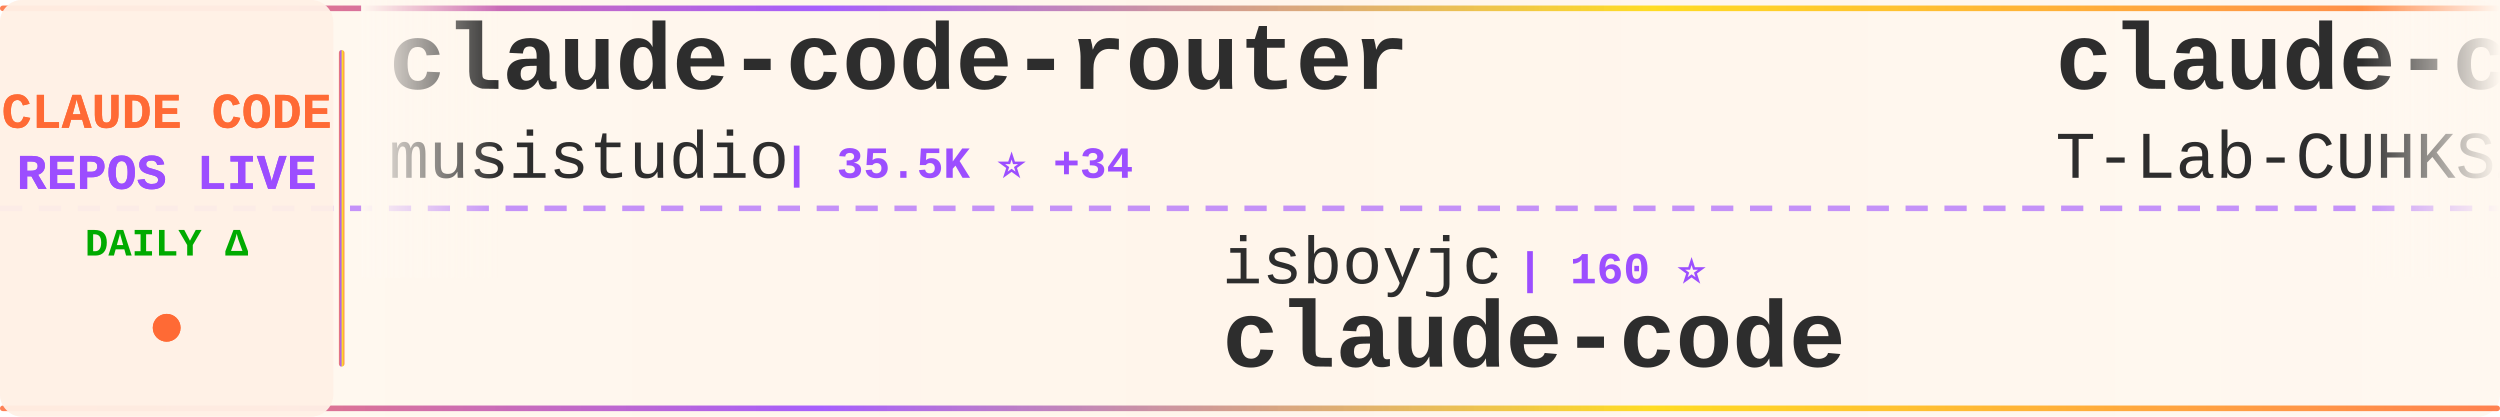
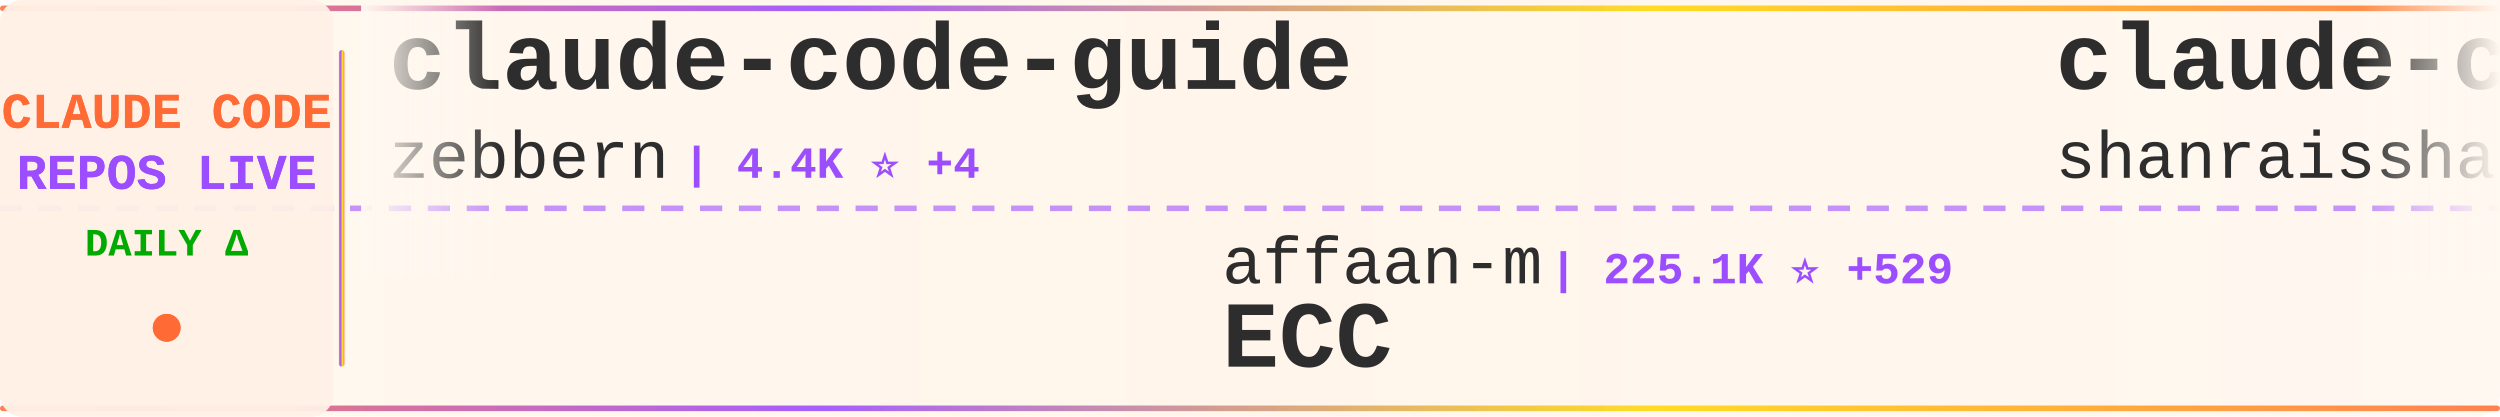
<svg xmlns="http://www.w3.org/2000/svg" width="900" height="150">
  <defs>
    <linearGradient id="tickerBg" x1="0%" y1="0%" x2="100%" y2="0%">
      <stop offset="0%" style="stop-color:#fff8f0;stop-opacity:0.98" />
      <stop offset="50%" style="stop-color:#fff5eb;stop-opacity:1" />
      <stop offset="100%" style="stop-color:#fff8f0;stop-opacity:0.98" />
    </linearGradient>
    <linearGradient id="borderGrad" x1="0%" y1="0%" x2="100%" y2="0%">
      <stop offset="0%" style="stop-color:#FF6B35;stop-opacity:0.85">
        <animate attributeName="stop-opacity" values="0.85;1;0.85" dur="2s" repeatCount="indefinite" />
      </stop>
      <stop offset="33%" style="stop-color:#9C4EFF;stop-opacity:0.9">
        <animate attributeName="stop-opacity" values="0.9;1;0.9" dur="2.2s" repeatCount="indefinite" />
      </stop>
      <stop offset="66%" style="stop-color:#FFD700;stop-opacity:0.85">
        <animate attributeName="stop-opacity" values="0.85;1;0.85" dur="1.8s" repeatCount="indefinite" />
      </stop>
      <stop offset="100%" style="stop-color:#FF6B35;stop-opacity:0.85">
        <animate attributeName="stop-opacity" values="0.85;1;0.85" dur="2s" repeatCount="indefinite" />
      </stop>
    </linearGradient>
    <filter id="textGlow">
      <feGaussianBlur stdDeviation="0.15" result="coloredBlur" />
      <feMerge>
        <feMergeNode in="coloredBlur" />
        <feMergeNode in="SourceGraphic" />
      </feMerge>
    </filter>
    <filter id="metricGlow">
      <feGaussianBlur stdDeviation="0.2" result="coloredBlur" />
      <feMerge>
        <feMergeNode in="coloredBlur" />
        <feMergeNode in="SourceGraphic" />
      </feMerge>
    </filter>
    <linearGradient id="leftFade" x1="0%" y1="0%" x2="100%" y2="0%">
      <stop offset="0%" style="stop-color:#fff8f0;stop-opacity:1" />
      <stop offset="100%" style="stop-color:#fff8f0;stop-opacity:0" />
    </linearGradient>
    <linearGradient id="rightFade" x1="0%" y1="0%" x2="100%" y2="0%">
      <stop offset="0%" style="stop-color:#fff8f0;stop-opacity:0" />
      <stop offset="100%" style="stop-color:#fff8f0;stop-opacity:1" />
    </linearGradient>
  </defs>
  <rect width="900" height="150" fill="url(#tickerBg)" rx="8" />
  <rect x="0" y="2" width="900" height="2" fill="url(#borderGrad)" rx="1" />
  <rect x="0" y="146" width="900" height="2" fill="url(#borderGrad)" rx="1" />
  <line x1="0" y1="75" x2="900" y2="75" stroke="#9C4EFF" stroke-width="2" stroke-dasharray="8 6" opacity="0.6" />
  <rect x="0" y="0" width="120" height="150" fill="#fff0e6" opacity="0.95" rx="8" />
  <text x="60" y="46" font-family="'Courier New', monospace" font-size="18" font-weight="bold" fill="#FF6B35" text-anchor="middle" filter="url(#textGlow)">
    CLAUDE CODE
  </text>
  <text x="60" y="68" font-family="'Courier New', monospace" font-size="18" font-weight="bold" fill="#9C4EFF" text-anchor="middle" filter="url(#textGlow)">
    REPOS LIVE
  </text>
  <text x="60" y="92" font-family="'Courier New', monospace" font-size="14" font-weight="bold" fill="#00aa00" text-anchor="middle">
    DAILY Δ
  </text>
  <circle cx="60" cy="118" r="5" fill="#FF6B35" filter="url(#metricGlow)">
    <animate attributeName="r" values="4;6;4" dur="1.5s" repeatCount="indefinite" />
    <animate attributeName="opacity" values="0.6;1;0.6" dur="1.5s" repeatCount="indefinite" />
  </circle>
  <rect x="122" y="18" width="2" height="114" fill="url(#borderGrad)" rx="1" />
  <clipPath id="tickerClip">
    <rect x="130" y="0" width="770" height="150" />
  </clipPath>
  <g clip-path="url(#tickerClip)">
    <g id="tickerItems">
      <animateTransform attributeName="transform" attributeType="XML" type="translate" from="0 0" to="-3000 0" dur="54s" repeatCount="indefinite" />
      <g transform="translate(0, 0)">
-         <text x="140" y="32" font-family="'Courier New', monospace" font-size="34" font-weight="bold" fill="#2d2d2d">claude-code-router</text>
-         <text x="140" y="64" font-family="'Courier New', monospace" font-size="24" font-weight="normal" fill="#2d2d2d" opacity="1.0">musistudio</text>
-         <text x="282" y="64" font-family="'Courier New', monospace" font-size="16" font-weight="bold" fill="#9C4EFF"> | 35.5K ⭐ +34</text>
+         <text x="140" y="32" font-family="'Courier New', monospace" font-size="34" font-weight="bold" fill="#2d2d2d">claude-code-guide</text>
+         <text x="140" y="64" font-family="'Courier New', monospace" font-size="24" font-weight="normal" fill="#2d2d2d" opacity="1.0">zebbern</text>
+         <text x="246" y="64" font-family="'Courier New', monospace" font-size="16" font-weight="bold" fill="#9C4EFF"> | 4.4K ⭐ +4</text>
      </g>
      <g transform="translate(300, 0)">
-         <text x="140" y="102" font-family="'Courier New', monospace" font-size="24" font-weight="normal" fill="#2d2d2d" opacity="1.0">isboyjc</text>
-         <text x="246" y="102" font-family="'Courier New', monospace" font-size="16" font-weight="bold" fill="#9C4EFF"> | 160 ⭐</text>
+         <text x="140" y="102" font-family="'Courier New', monospace" font-size="24" font-weight="normal" fill="#2d2d2d" opacity="1.0">affaan-m</text>
+         <text x="258" y="102" font-family="'Courier New', monospace" font-size="16" font-weight="bold" fill="#9C4EFF"> | 225.1K ⭐ +529</text>
+         <text x="140" y="132" font-family="'Courier New', monospace" font-size="34" font-weight="bold" fill="#2d2d2d">ECC</text>
+       </g>
+       <g transform="translate(600, 0)">
+         <text x="140" y="32" font-family="'Courier New', monospace" font-size="34" font-weight="bold" fill="#2d2d2d">claude-code-best-practic...</text>
+         <text x="140" y="64" font-family="'Courier New', monospace" font-size="24" font-weight="normal" fill="#2d2d2d" opacity="1.0">shanraisshan</text>
+         <text x="306" y="64" font-family="'Courier New', monospace" font-size="16" font-weight="bold" fill="#9C4EFF"> | 61.9K ⭐ +106</text>
+       </g>
+       <g transform="translate(900, 0)">
+         <text x="140" y="102" font-family="'Courier New', monospace" font-size="24" font-weight="normal" fill="#2d2d2d" opacity="1.0">RishabhK103</text>
+         <text x="294" y="102" font-family="'Courier New', monospace" font-size="16" font-weight="bold" fill="#9C4EFF"> | 99 ⭐</text>
        <text x="140" y="132" font-family="'Courier New', monospace" font-size="34" font-weight="bold" fill="#2d2d2d">claude-code</text>
      </g>
-       <g transform="translate(600, 0)">
-         <text x="140" y="32" font-family="'Courier New', monospace" font-size="34" font-weight="bold" fill="#2d2d2d">claude-code</text>
-         <text x="140" y="64" font-family="'Courier New', monospace" font-size="24" font-weight="normal" fill="#2d2d2d" opacity="1.0">T-Lab-CUHKSZ</text>
-         <text x="306" y="64" font-family="'Courier New', monospace" font-size="16" font-weight="bold" fill="#9C4EFF"> | 322 ⭐ +1</text>
-       </g>
-       <g transform="translate(900, 0)">
-         <text x="140" y="102" font-family="'Courier New', monospace" font-size="24" font-weight="normal" fill="#2d2d2d" opacity="1.0">fazxes</text>
-         <text x="234" y="102" font-family="'Courier New', monospace" font-size="16" font-weight="bold" fill="#9C4EFF"> | 223 ⭐</text>
-         <text x="140" y="132" font-family="'Courier New', monospace" font-size="34" font-weight="bold" fill="#2d2d2d">Claude-code</text>
-       </g>
      <g transform="translate(1200, 0)">
-         <text x="140" y="32" font-family="'Courier New', monospace" font-size="34" font-weight="bold" fill="#2d2d2d">pi-vs-claude-code</text>
+         <text x="140" y="32" font-family="'Courier New', monospace" font-size="34" font-weight="bold" fill="#2d2d2d">claude-code-hooks-master...</text>
        <text x="140" y="64" font-family="'Courier New', monospace" font-size="24" font-weight="normal" fill="#2d2d2d" opacity="1.0">disler</text>
-         <text x="234" y="64" font-family="'Courier New', monospace" font-size="16" font-weight="bold" fill="#9C4EFF"> | 1.4K ⭐ +2</text>
+         <text x="234" y="64" font-family="'Courier New', monospace" font-size="16" font-weight="bold" fill="#9C4EFF"> | 3.8K ⭐</text>
      </g>
      <g transform="translate(1500, 0)">
-         <text x="140" y="102" font-family="'Courier New', monospace" font-size="24" font-weight="normal" fill="#2d2d2d" opacity="1.0">mehmoodosman</text>
-         <text x="306" y="102" font-family="'Courier New', monospace" font-size="16" font-weight="bold" fill="#9C4EFF"> | 169 ⭐ +1</text>
+         <text x="140" y="102" font-family="'Courier New', monospace" font-size="24" font-weight="normal" fill="#2d2d2d" opacity="1.0">KPR111</text>
+         <text x="234" y="102" font-family="'Courier New', monospace" font-size="16" font-weight="bold" fill="#9C4EFF"> | 18 ⭐</text>
+         <text x="140" y="132" font-family="'Courier New', monospace" font-size="34" font-weight="bold" fill="#2d2d2d">Claude-Code</text>
+       </g>
+       <g transform="translate(1800, 0)">
+         <text x="140" y="32" font-family="'Courier New', monospace" font-size="34" font-weight="bold" fill="#2d2d2d">edmunds-claude-code</text>
+         <text x="140" y="64" font-family="'Courier New', monospace" font-size="24" font-weight="normal" fill="#2d2d2d" opacity="1.0">edmund-io</text>
+         <text x="270" y="64" font-family="'Courier New', monospace" font-size="16" font-weight="bold" fill="#9C4EFF"> | 1.5K ⭐ +2</text>
+       </g>
+       <g transform="translate(2100, 0)">
+         <text x="140" y="102" font-family="'Courier New', monospace" font-size="24" font-weight="normal" fill="#2d2d2d" opacity="1.0">OneRedOak</text>
+         <text x="270" y="102" font-family="'Courier New', monospace" font-size="16" font-weight="bold" fill="#9C4EFF"> | 3.8K ⭐ +2</text>
+         <text x="140" y="132" font-family="'Courier New', monospace" font-size="34" font-weight="bold" fill="#2d2d2d">claude-code-workflows</text>
+       </g>
+       <g transform="translate(2400, 0)">
+         <text x="140" y="32" font-family="'Courier New', monospace" font-size="34" font-weight="bold" fill="#2d2d2d">claude-code-rev</text>
+         <text x="140" y="64" font-family="'Courier New', monospace" font-size="24" font-weight="normal" fill="#2d2d2d" opacity="1.0">oboard</text>
+         <text x="234" y="64" font-family="'Courier New', monospace" font-size="16" font-weight="bold" fill="#9C4EFF"> | 3.2K ⭐ +3</text>
+       </g>
+       <g transform="translate(2700, 0)">
+         <text x="140" y="102" font-family="'Courier New', monospace" font-size="24" font-weight="normal" fill="#2d2d2d" opacity="1.0">Onewon</text>
+         <text x="234" y="102" font-family="'Courier New', monospace" font-size="16" font-weight="bold" fill="#9C4EFF"> | 182 ⭐</text>
        <text x="140" y="132" font-family="'Courier New', monospace" font-size="34" font-weight="bold" fill="#2d2d2d">claude-code</text>
      </g>
-       <g transform="translate(1800, 0)">
-         <text x="140" y="32" font-family="'Courier New', monospace" font-size="34" font-weight="bold" fill="#2d2d2d">claude-code</text>
-         <text x="140" y="64" font-family="'Courier New', monospace" font-size="24" font-weight="normal" fill="#2d2d2d" opacity="1.0">alex000kim</text>
-         <text x="282" y="64" font-family="'Courier New', monospace" font-size="16" font-weight="bold" fill="#9C4EFF"> | 229 ⭐</text>
-       </g>
-       <g transform="translate(2100, 0)">
-         <text x="140" y="102" font-family="'Courier New', monospace" font-size="24" font-weight="normal" fill="#2d2d2d" opacity="1.0">AprilNEA</text>
-         <text x="258" y="102" font-family="'Courier New', monospace" font-size="16" font-weight="bold" fill="#9C4EFF"> | 387 ⭐</text>
-         <text x="140" y="132" font-family="'Courier New', monospace" font-size="34" font-weight="bold" fill="#2d2d2d">claude-code-source</text>
-       </g>
-       <g transform="translate(2400, 0)">
-         <text x="140" y="32" font-family="'Courier New', monospace" font-size="34" font-weight="bold" fill="#2d2d2d">Claude-Code-Usage-Monito...</text>
-         <text x="140" y="64" font-family="'Courier New', monospace" font-size="24" font-weight="normal" fill="#2d2d2d" opacity="1.0">Maciek-roboblog</text>
-         <text x="342" y="64" font-family="'Courier New', monospace" font-size="16" font-weight="bold" fill="#9C4EFF"> | 8.3K ⭐ +21</text>
-       </g>
-       <g transform="translate(2700, 0)">
-         <text x="140" y="102" font-family="'Courier New', monospace" font-size="24" font-weight="normal" fill="#2d2d2d" opacity="1.0">huangjia2019</text>
-         <text x="306" y="102" font-family="'Courier New', monospace" font-size="16" font-weight="bold" fill="#9C4EFF"> | 919 ⭐ +6</text>
-         <text x="140" y="132" font-family="'Courier New', monospace" font-size="34" font-weight="bold" fill="#2d2d2d">claude-code-engineering</text>
-       </g>
      <g transform="translate(3000, 0)">
-         <text x="140" y="32" font-family="'Courier New', monospace" font-size="34" font-weight="bold" fill="#2d2d2d">claude-code-router</text>
-         <text x="140" y="64" font-family="'Courier New', monospace" font-size="24" font-weight="normal" fill="#2d2d2d" opacity="1.0">musistudio</text>
-         <text x="282" y="64" font-family="'Courier New', monospace" font-size="16" font-weight="bold" fill="#9C4EFF"> | 35.5K ⭐ +34</text>
+         <text x="140" y="32" font-family="'Courier New', monospace" font-size="34" font-weight="bold" fill="#2d2d2d">claude-code-guide</text>
+         <text x="140" y="64" font-family="'Courier New', monospace" font-size="24" font-weight="normal" fill="#2d2d2d" opacity="1.0">zebbern</text>
+         <text x="246" y="64" font-family="'Courier New', monospace" font-size="16" font-weight="bold" fill="#9C4EFF"> | 4.4K ⭐ +4</text>
      </g>
      <g transform="translate(3300, 0)">
-         <text x="140" y="102" font-family="'Courier New', monospace" font-size="24" font-weight="normal" fill="#2d2d2d" opacity="1.0">isboyjc</text>
-         <text x="246" y="102" font-family="'Courier New', monospace" font-size="16" font-weight="bold" fill="#9C4EFF"> | 160 ⭐</text>
-         <text x="140" y="132" font-family="'Courier New', monospace" font-size="34" font-weight="bold" fill="#2d2d2d">claude-code</text>
+         <text x="140" y="102" font-family="'Courier New', monospace" font-size="24" font-weight="normal" fill="#2d2d2d" opacity="1.0">affaan-m</text>
+         <text x="258" y="102" font-family="'Courier New', monospace" font-size="16" font-weight="bold" fill="#9C4EFF"> | 225.1K ⭐ +529</text>
+         <text x="140" y="132" font-family="'Courier New', monospace" font-size="34" font-weight="bold" fill="#2d2d2d">ECC</text>
      </g>
      <g transform="translate(3600, 0)">
-         <text x="140" y="32" font-family="'Courier New', monospace" font-size="34" font-weight="bold" fill="#2d2d2d">claude-code</text>
-         <text x="140" y="64" font-family="'Courier New', monospace" font-size="24" font-weight="normal" fill="#2d2d2d" opacity="1.0">T-Lab-CUHKSZ</text>
-         <text x="306" y="64" font-family="'Courier New', monospace" font-size="16" font-weight="bold" fill="#9C4EFF"> | 322 ⭐ +1</text>
+         <text x="140" y="32" font-family="'Courier New', monospace" font-size="34" font-weight="bold" fill="#2d2d2d">claude-code-best-practic...</text>
+         <text x="140" y="64" font-family="'Courier New', monospace" font-size="24" font-weight="normal" fill="#2d2d2d" opacity="1.0">shanraisshan</text>
+         <text x="306" y="64" font-family="'Courier New', monospace" font-size="16" font-weight="bold" fill="#9C4EFF"> | 61.9K ⭐ +106</text>
      </g>
      <g transform="translate(3900, 0)">
-         <text x="140" y="102" font-family="'Courier New', monospace" font-size="24" font-weight="normal" fill="#2d2d2d" opacity="1.0">fazxes</text>
-         <text x="234" y="102" font-family="'Courier New', monospace" font-size="16" font-weight="bold" fill="#9C4EFF"> | 223 ⭐</text>
-         <text x="140" y="132" font-family="'Courier New', monospace" font-size="34" font-weight="bold" fill="#2d2d2d">Claude-code</text>
+         <text x="140" y="102" font-family="'Courier New', monospace" font-size="24" font-weight="normal" fill="#2d2d2d" opacity="1.0">RishabhK103</text>
+         <text x="294" y="102" font-family="'Courier New', monospace" font-size="16" font-weight="bold" fill="#9C4EFF"> | 99 ⭐</text>
+         <text x="140" y="132" font-family="'Courier New', monospace" font-size="34" font-weight="bold" fill="#2d2d2d">claude-code</text>
      </g>
    </g>
  </g>
  <rect x="130" y="0" width="50" height="100" fill="url(#leftFade)" />
  <rect x="850" y="0" width="50" height="100" fill="url(#rightFade)" />
</svg>
